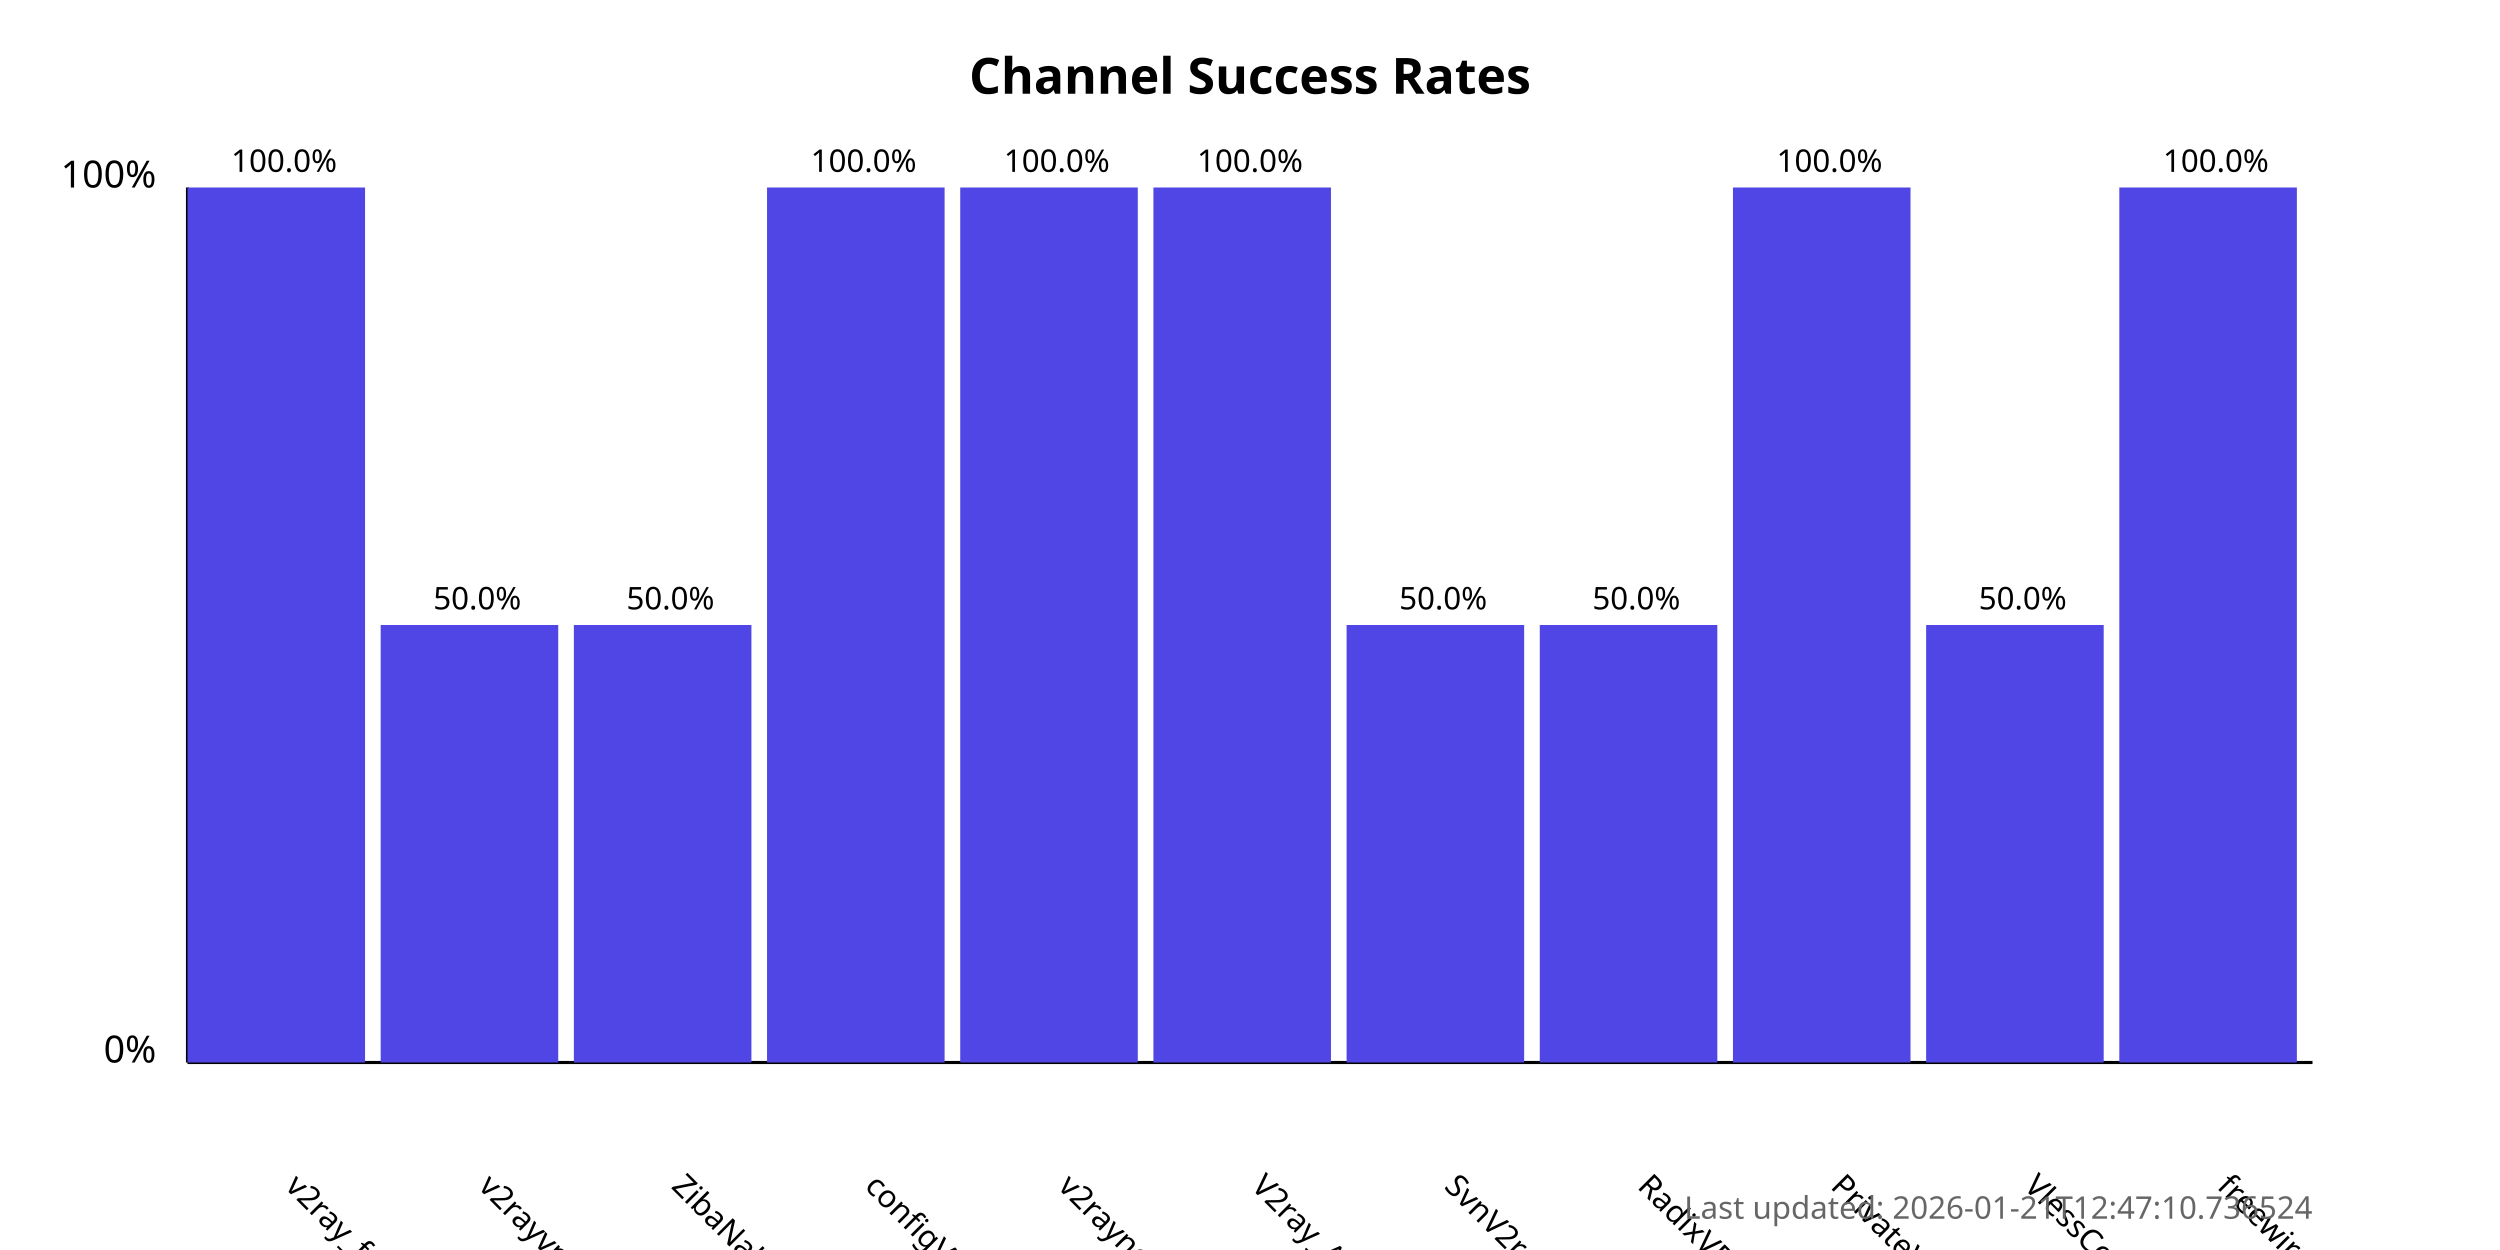
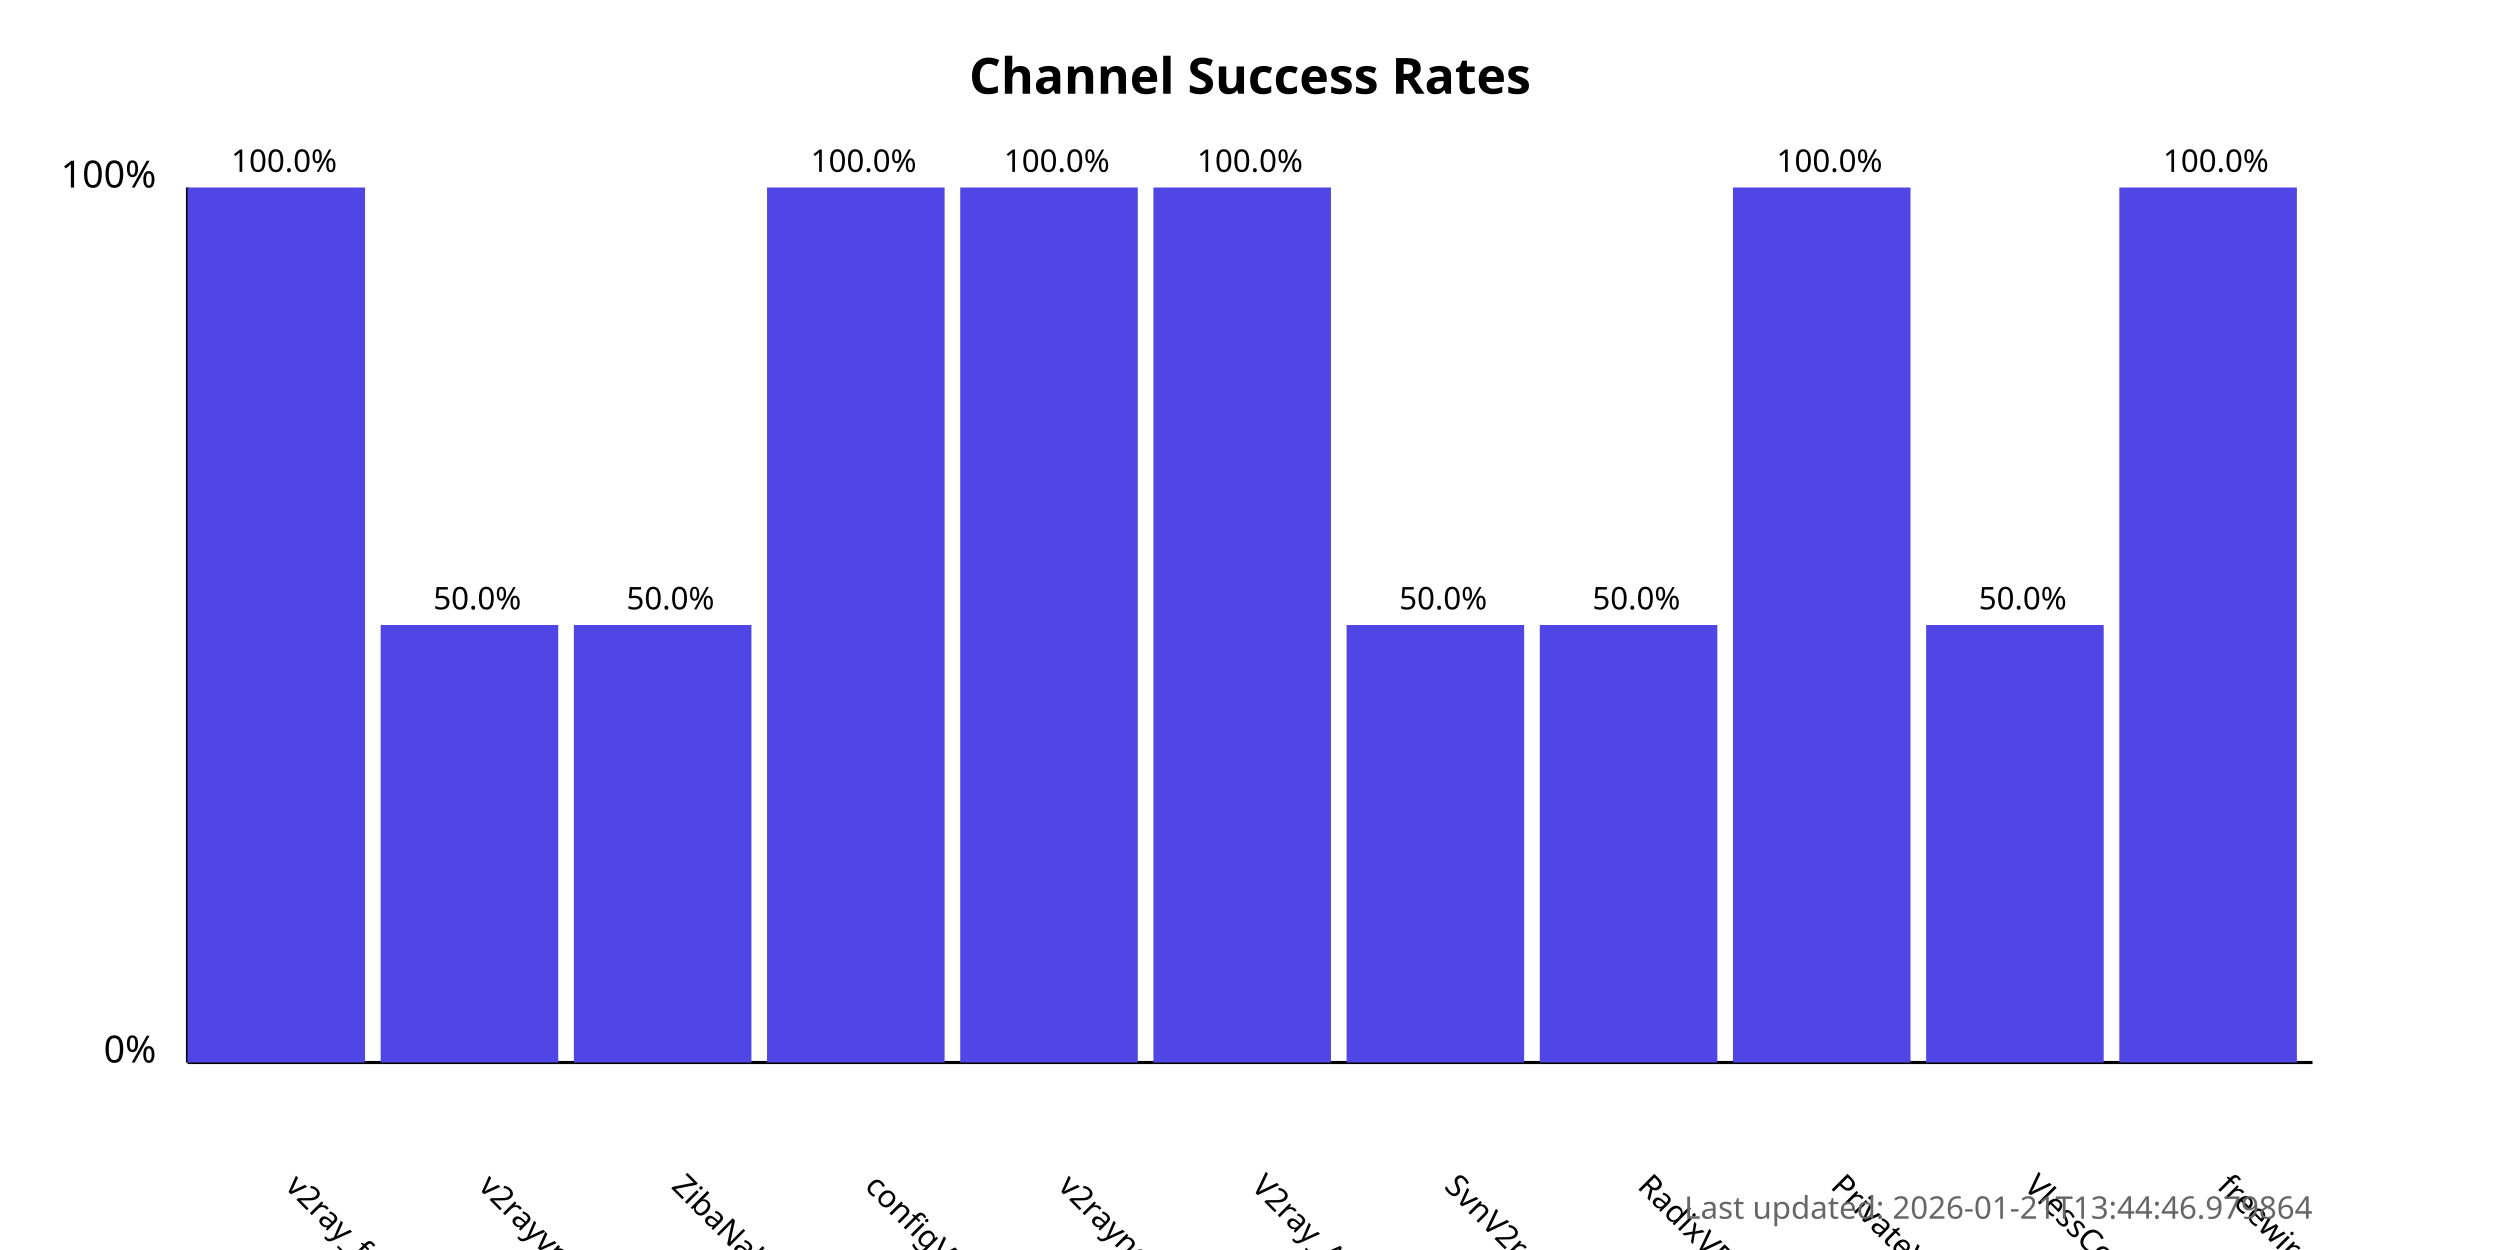
<svg xmlns="http://www.w3.org/2000/svg" width="800" height="400">
  <style>
            .chart-title { font: bold 16px sans-serif; }
            .axis-label { font: 12px sans-serif; }
            .tick-label { font: 10px sans-serif; }
            .bar { fill: #4f46e5; }
            .bar:hover { fill: #6366f1; }
            .timestamp { font: 10px sans-serif; fill: #666; }
        </style>
  <text x="400.0" y="30" text-anchor="middle" class="chart-title">
            Channel Success Rates
        </text>
  <line x1="60" y1="340" x2="60" y2="60" stroke="black" stroke-width="1" />
  <line x1="60" y1="340" x2="740" y2="340" stroke="black" stroke-width="1" />
  <text x="50" y="340" text-anchor="end" class="axis-label">0%</text>
  <text x="50" y="60" text-anchor="end" class="axis-label">100%</text>
  <g>
    <rect x="60" y="60.0" width="56.818" height="280.0" class="bar" />
    <text x="90.909" y="380" transform="rotate(45, 90.90909, 380)" text-anchor="start" class="tick-label">
                v2ray_free_conf
            </text>
    <text x="90.909" y="55.0" text-anchor="middle" class="tick-label">
                100.0%
            </text>
  </g>
  <g>
    <rect x="121.818" y="200.0" width="56.818" height="140.0" class="bar" />
    <text x="152.727" y="380" transform="rotate(45, 152.7273, 380)" text-anchor="start" class="tick-label">
                v2rayvpno
            </text>
    <text x="152.727" y="195.0" text-anchor="middle" class="tick-label">
                50.0%
            </text>
  </g>
  <g>
    <rect x="183.636" y="200.0" width="56.818" height="140.0" class="bar" />
    <text x="214.545" y="380" transform="rotate(45, 214.5455, 380)" text-anchor="start" class="tick-label">
                ZibaNabz
            </text>
    <text x="214.545" y="195.0" text-anchor="middle" class="tick-label">
                50.0%
            </text>
  </g>
  <g>
    <rect x="245.455" y="60.0" width="56.818" height="280.0" class="bar" />
    <text x="276.364" y="380" transform="rotate(45, 276.3636, 380)" text-anchor="start" class="tick-label">
                configV2rayForFree
            </text>
    <text x="276.364" y="55.0" text-anchor="middle" class="tick-label">
                100.0%
            </text>
  </g>
  <g>
    <rect x="307.273" y="60.0" width="56.818" height="280.0" class="bar" />
    <text x="338.182" y="380" transform="rotate(45, 338.1818, 380)" text-anchor="start" class="tick-label">
                v2rayngvpn
            </text>
    <text x="338.182" y="55.0" text-anchor="middle" class="tick-label">
                100.0%
            </text>
  </g>
  <g>
    <rect x="369.091" y="60.0" width="56.818" height="280.0" class="bar" />
    <text x="400.0" y="380" transform="rotate(45, 400.0, 380)" text-anchor="start" class="tick-label">
                V2ray_Alpha
            </text>
    <text x="400.0" y="55.0" text-anchor="middle" class="tick-label">
                100.0%
            </text>
  </g>
  <g>
    <rect x="430.909" y="200.0" width="56.818" height="140.0" class="bar" />
    <text x="461.818" y="380" transform="rotate(45, 461.8182, 380)" text-anchor="start" class="tick-label">
                SvnV2ray
            </text>
    <text x="461.818" y="195.0" text-anchor="middle" class="tick-label">
                50.0%
            </text>
  </g>
  <g>
    <rect x="492.727" y="200.0" width="56.818" height="140.0" class="bar" />
    <text x="523.636" y="380" transform="rotate(45, 523.6364, 380)" text-anchor="start" class="tick-label">
                RadixVPN
            </text>
    <text x="523.636" y="195.0" text-anchor="middle" class="tick-label">
                50.0%
            </text>
  </g>
  <g>
    <rect x="554.545" y="60.0" width="56.818" height="280.0" class="bar" />
    <text x="585.455" y="380" transform="rotate(45, 585.4545, 380)" text-anchor="start" class="tick-label">
                PrivateVPNs
            </text>
    <text x="585.455" y="55.0" text-anchor="middle" class="tick-label">
                100.0%
            </text>
  </g>
  <g>
    <rect x="616.364" y="200.0" width="56.818" height="140.0" class="bar" />
    <text x="647.273" y="380" transform="rotate(45, 647.2727, 380)" text-anchor="start" class="tick-label">
                VlessConfig
            </text>
    <text x="647.273" y="195.0" text-anchor="middle" class="tick-label">
                50.0%
            </text>
  </g>
  <g>
    <rect x="678.182" y="60.0" width="56.818" height="280.0" class="bar" />
    <text x="709.091" y="380" transform="rotate(45, 709.0909, 380)" text-anchor="start" class="tick-label">
                freewireguard
            </text>
    <text x="709.091" y="55.0" text-anchor="middle" class="tick-label">
                100.0%
            </text>
  </g>
  <text x="740" y="390" text-anchor="end" class="timestamp">
-             Last updated: 2026-01-21T12:47:10.736524
+             Last updated: 2026-01-21T13:44:46.979864
        </text>
</svg>
